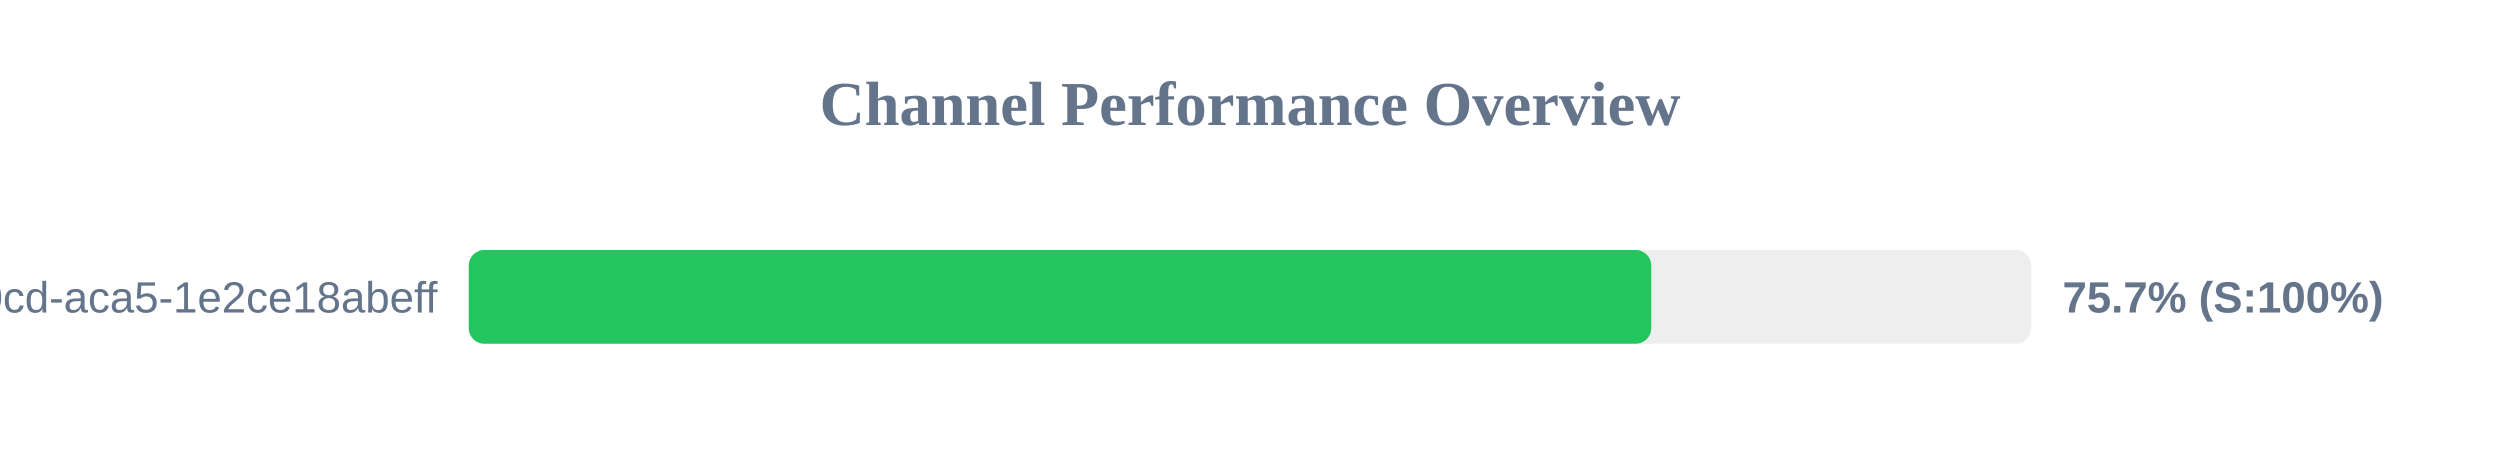
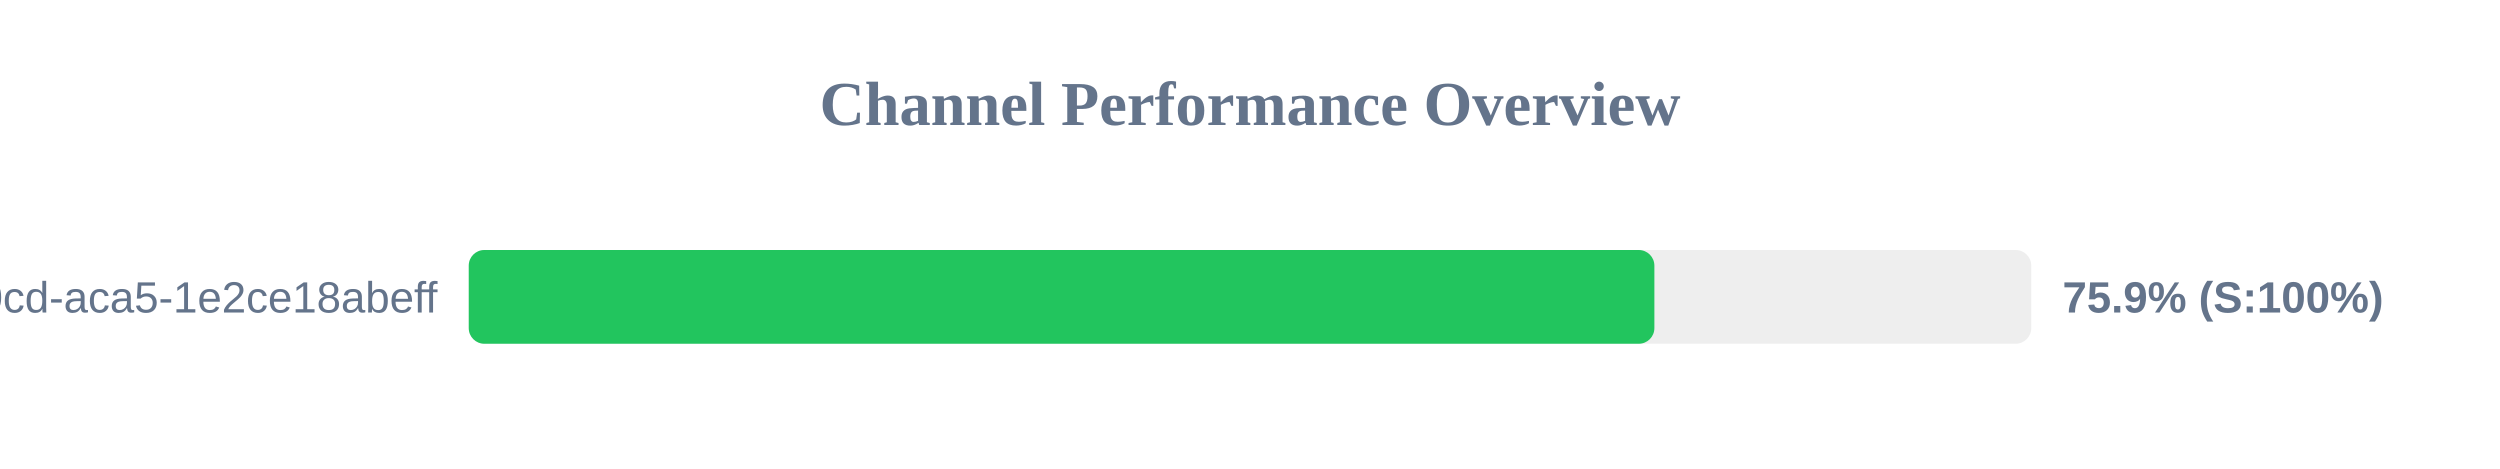
<svg xmlns="http://www.w3.org/2000/svg" width="800" height="150" version="1.1">
  <style>
        .row { font: 14px Arial; fill: #64748b; }
        .score { font: bold 14px Arial; fill: #64748b; }
    </style>
  <text x="400" y="40" text-anchor="middle" font-size="20px" font-weight="bold" fill="#64748b">Channel Performance Overview</text>
  <rect x="150" y="80" width="500" height="30" fill="#eee" rx="5" />
-   <rect x="150" y="80" width="378.4" height="30" fill="#22c55e" rx="5" />
+   <rect x="150" y="80" width="379.4" height="30" fill="#22c55e" rx="5" />
  <text x="140" y="100" text-anchor="end" class="row">?uuid=ebbeef45-0fd8-40cd-aca5-1e2ce18abeff</text>
-   <text x="660" y="100" text-anchor="start" class="score">75.7% (S:100%)</text>
+   <text x="660" y="100" text-anchor="start" class="score">75.9% (S:100%)</text>
</svg>
